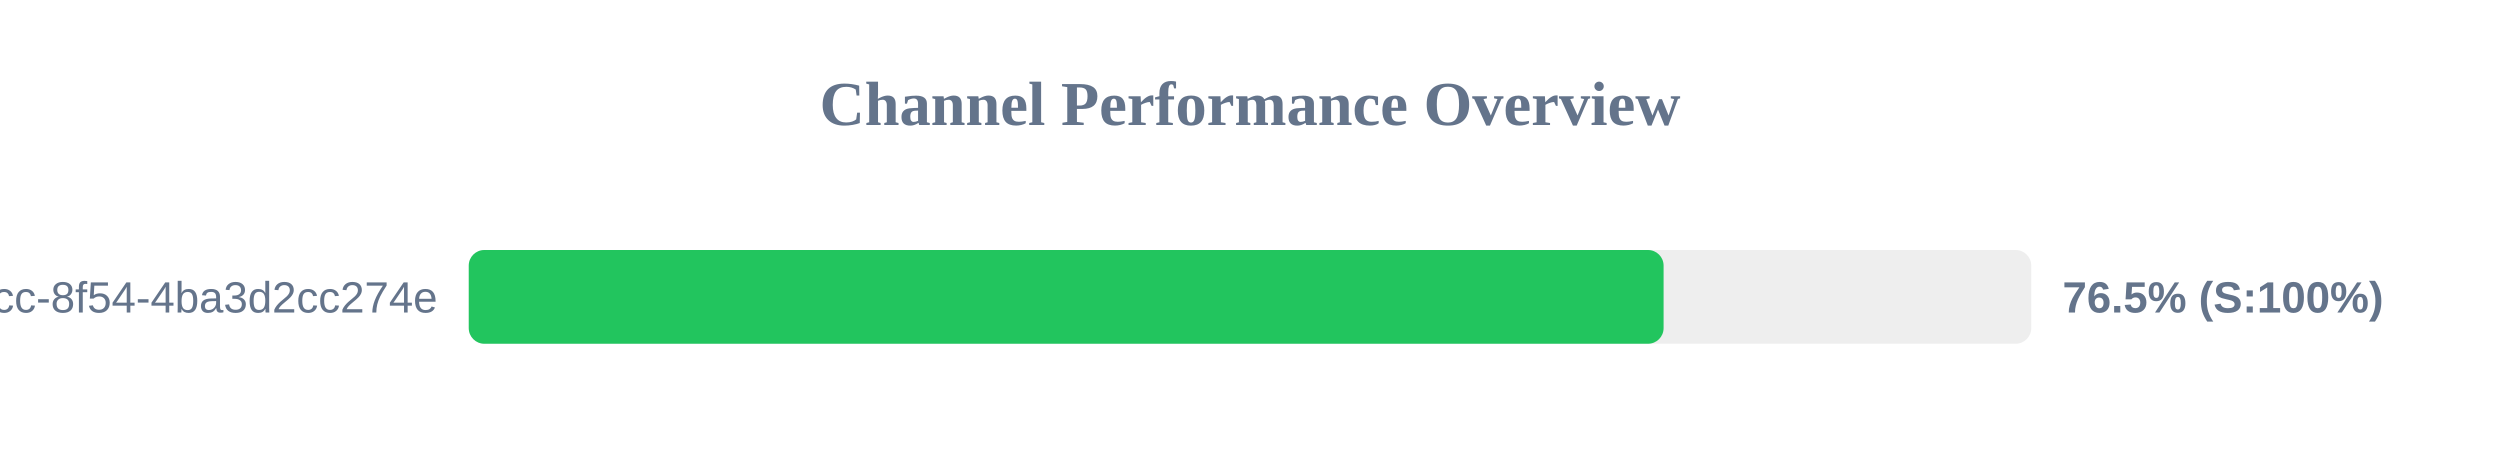
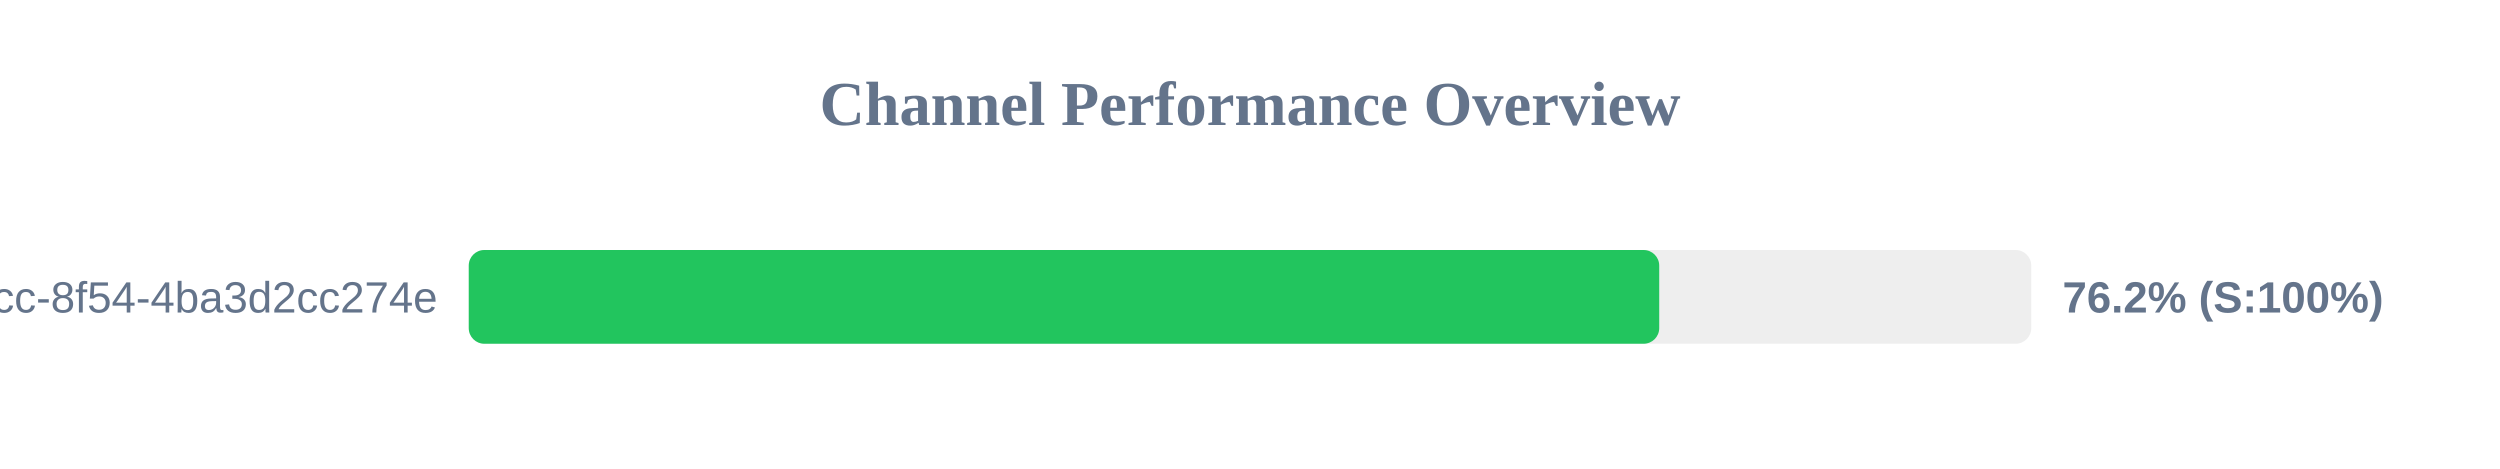
<svg xmlns="http://www.w3.org/2000/svg" width="800" height="150" version="1.1">
  <style>
        .row { font: 14px Arial; fill: #64748b; }
        .score { font: bold 14px Arial; fill: #64748b; }
    </style>
  <text x="400" y="40" text-anchor="middle" font-size="20px" font-weight="bold" fill="#64748b">Channel Performance Overview</text>
  <rect x="150" y="80" width="500" height="30" fill="#eee" rx="5" />
-   <rect x="150" y="80" width="382.35" height="30" fill="#22c55e" rx="5" />
+   <rect x="150" y="80" width="380.95" height="30" fill="#22c55e" rx="5" />
  <text x="140" y="100" text-anchor="end" class="row">?uuid=45cc0b3a-0adb-4dcc-8f54-4ba3d2cc274e</text>
-   <text x="660" y="100" text-anchor="start" class="score">76.5% (S:100%)</text>
+   <text x="660" y="100" text-anchor="start" class="score">76.2% (S:100%)</text>
</svg>
